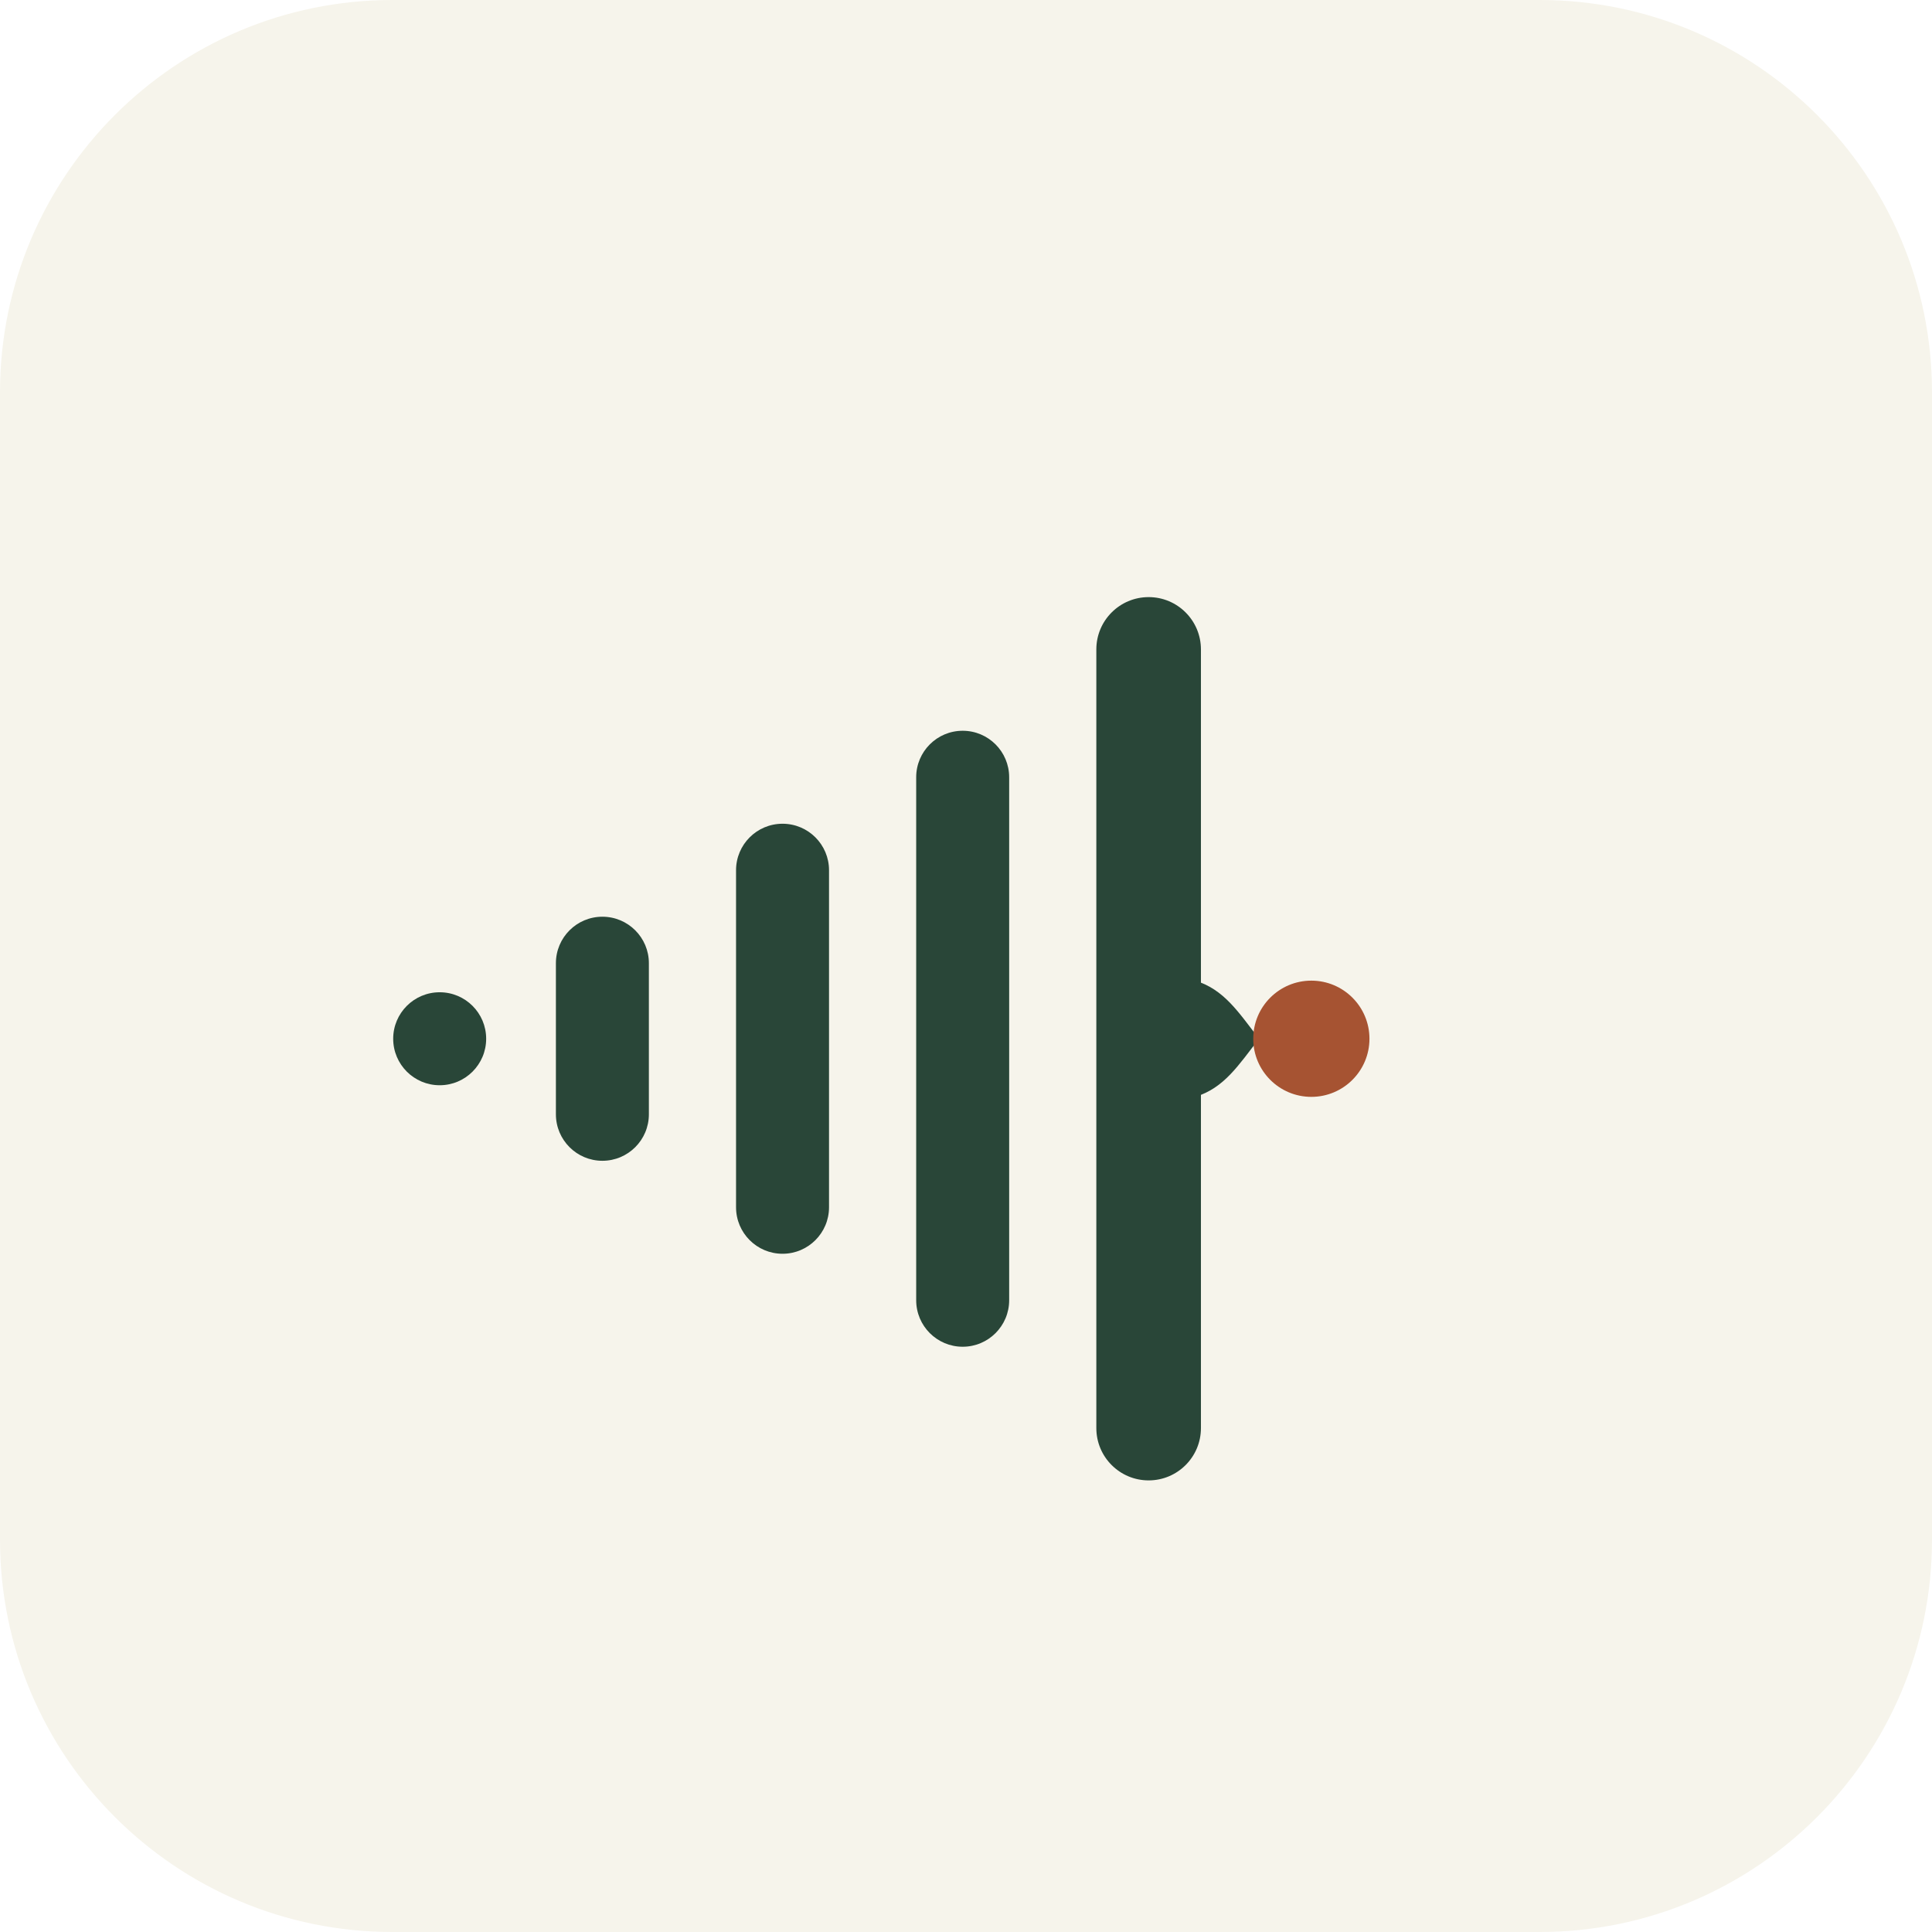
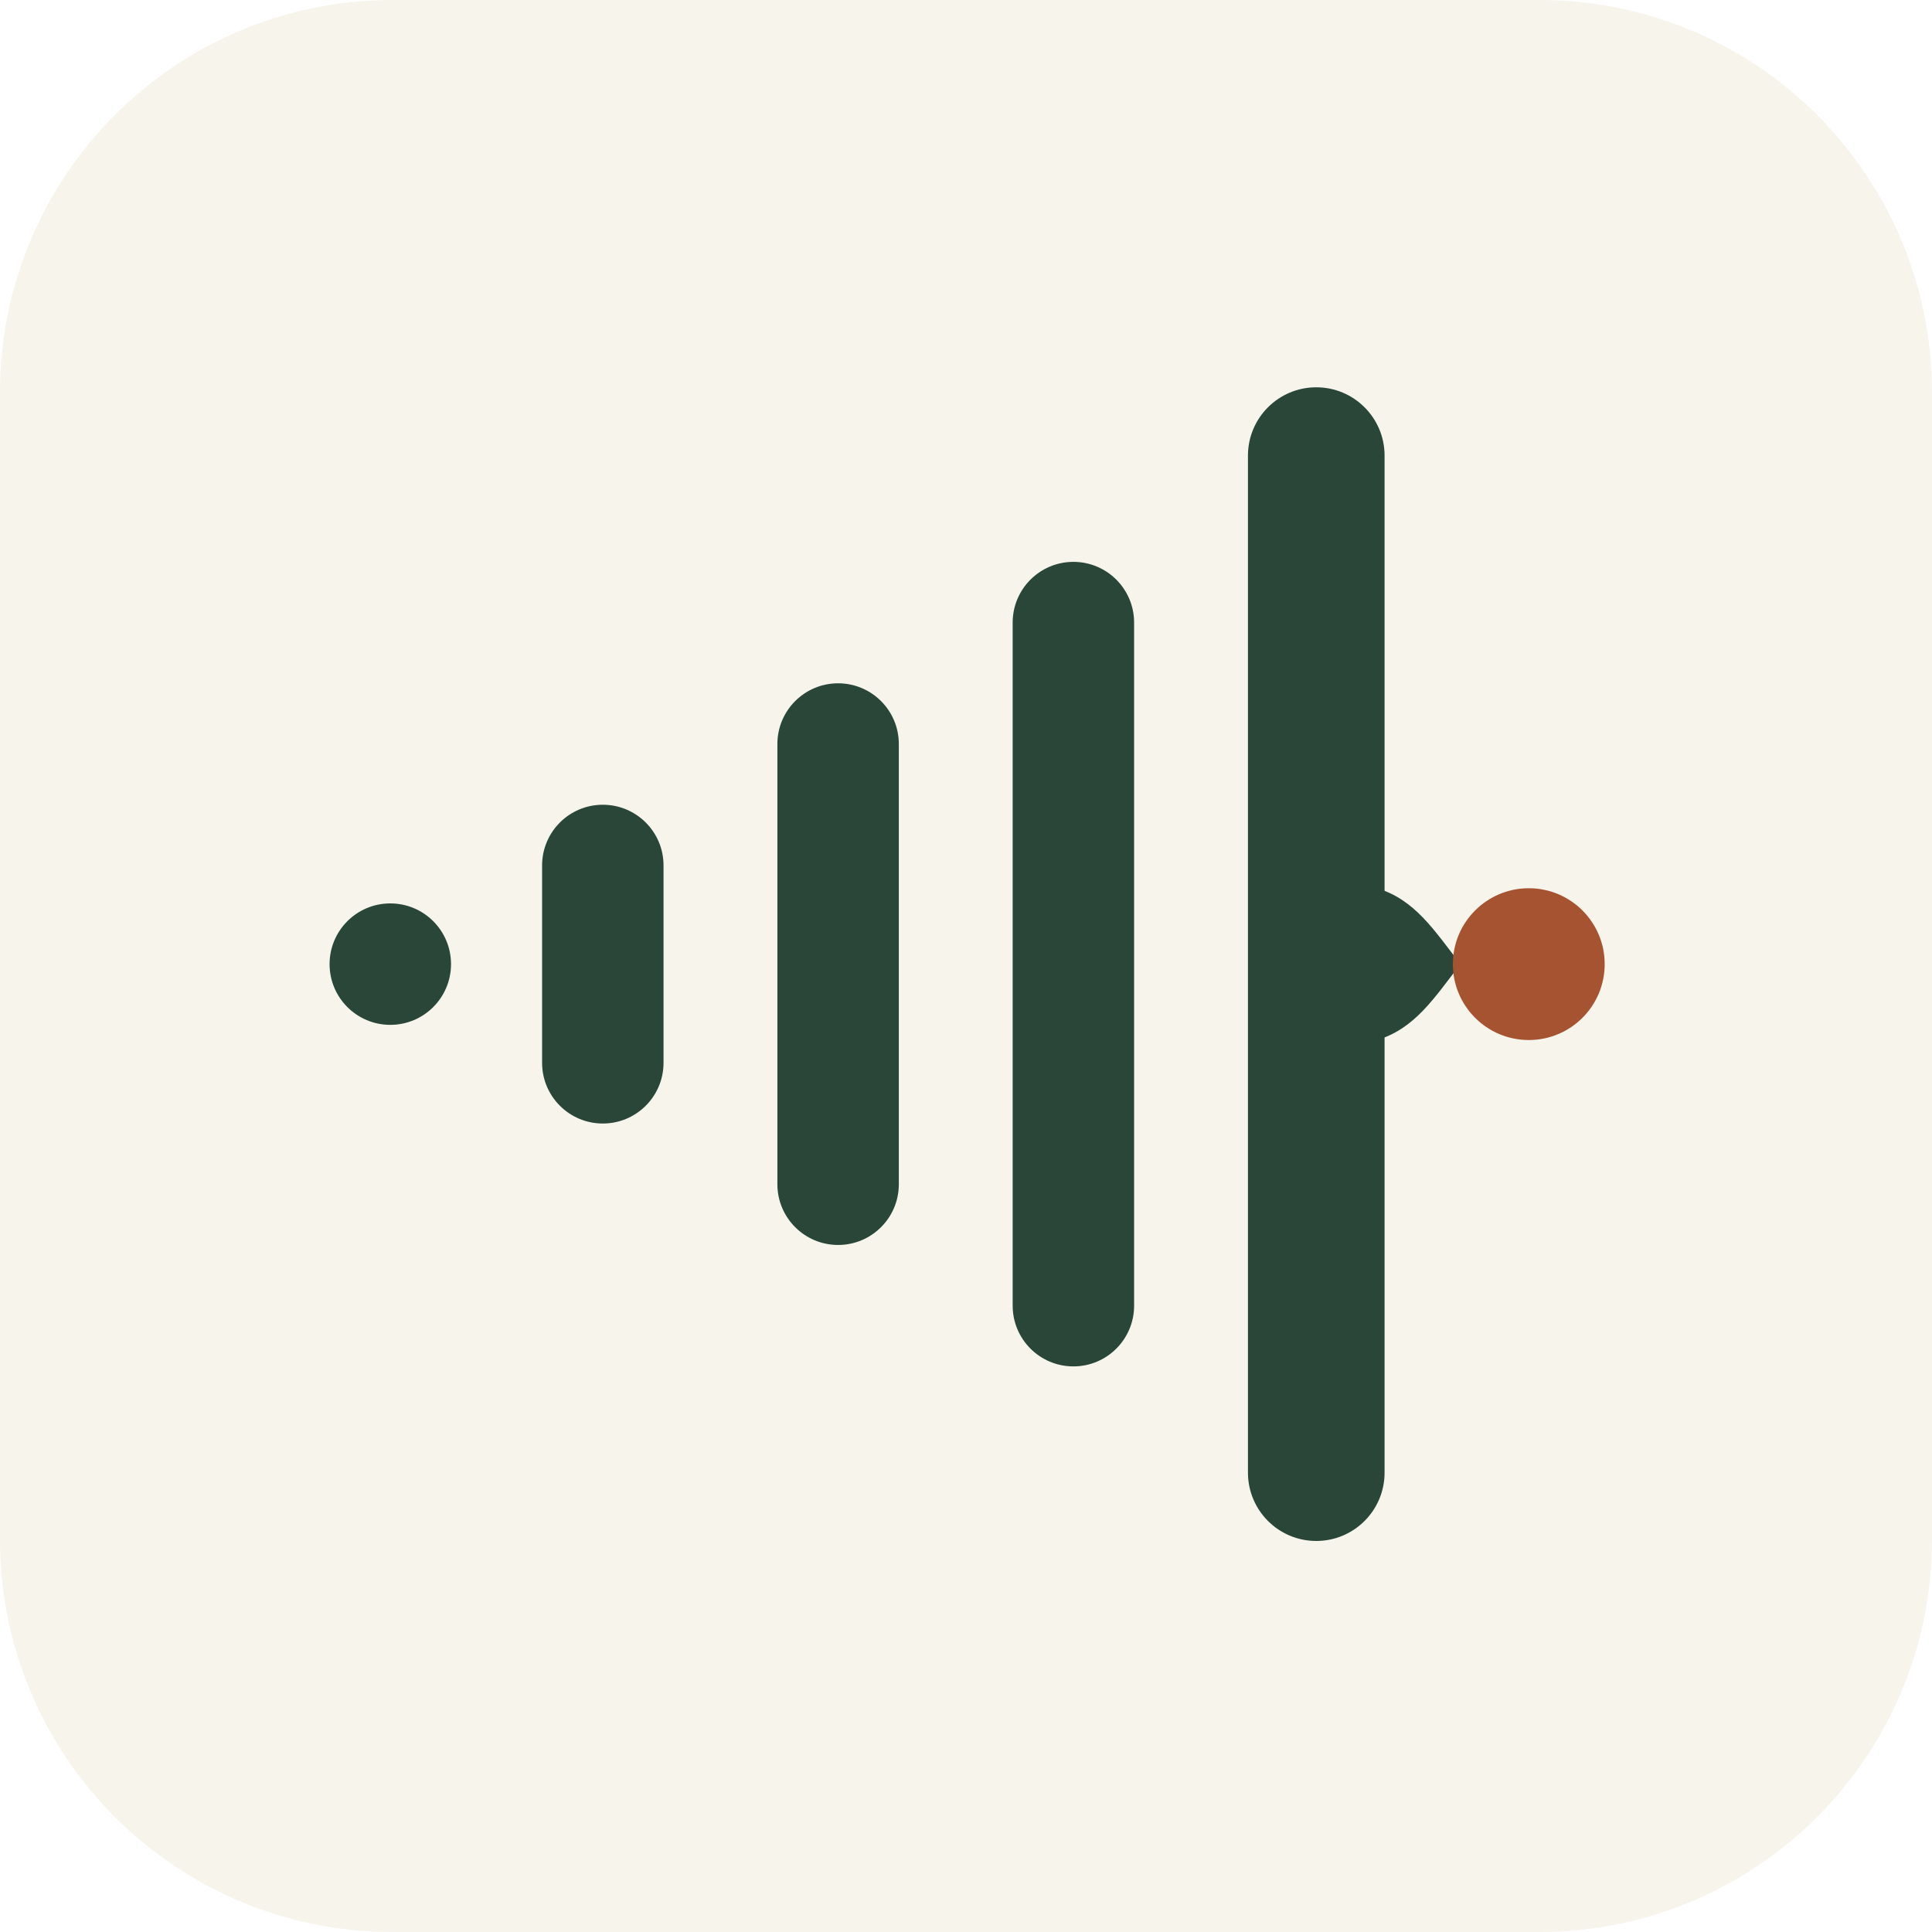
<svg xmlns="http://www.w3.org/2000/svg" viewBox="0 0 512 512" role="img" aria-labelledby="title">
  <rect width="512" height="512" rx="104" fill="#F6F4EB" />
-   <g transform="translate(58 72) scale(.77)" fill="#294638">
+   <g transform="translate(27 -10) scale(1.0057)" fill="#294638">
    <circle cx="76" cy="264" r="16" />
    <rect x="116" y="222" width="32" height="84" rx="16" />
    <rect x="178" y="190" width="32" height="148" rx="16" />
    <rect x="240" y="158" width="32" height="212" rx="16" />
    <rect x="302" y="112" width="36" height="304" rx="18" />
    <path d="M336 244c10 3 15 11 22 20-7 9-12 17-22 20z" />
    <circle cx="376" cy="264" r="20" fill="#A65332" />
  </g>
</svg>
